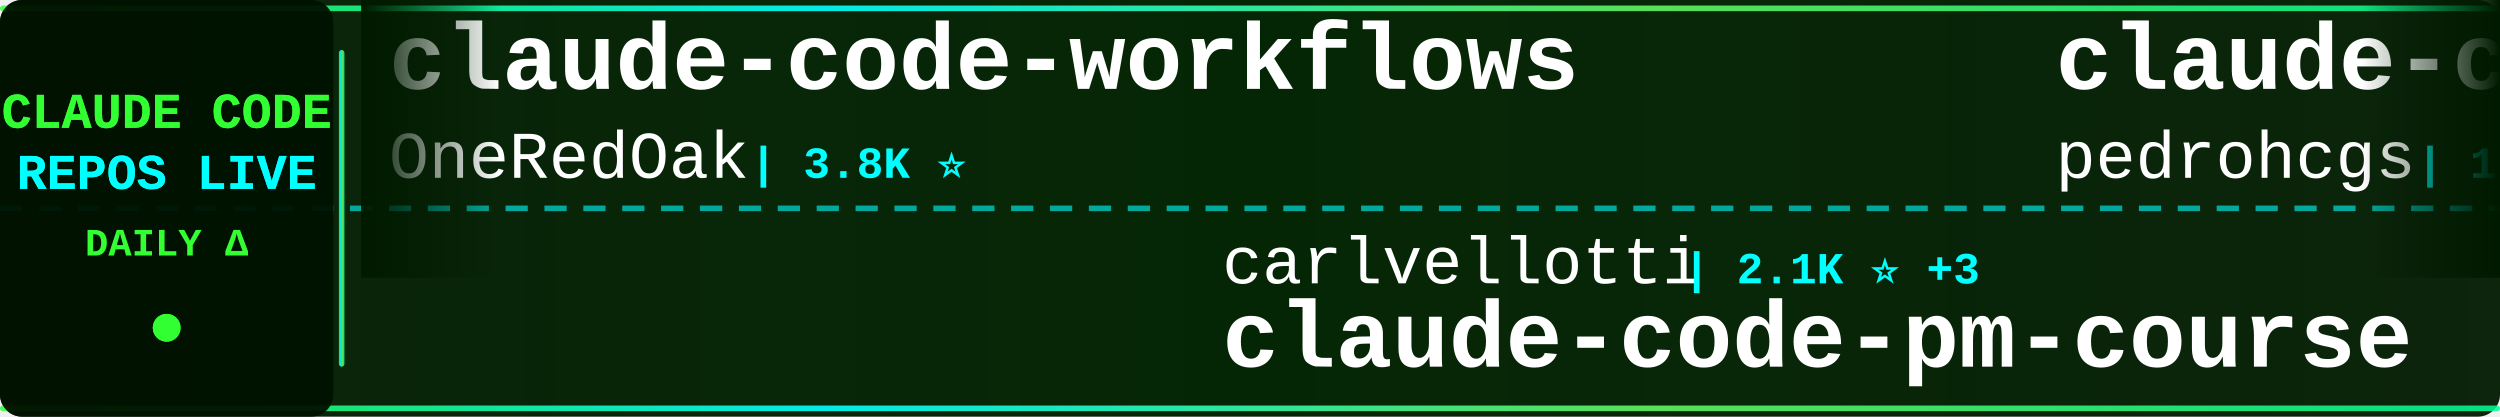
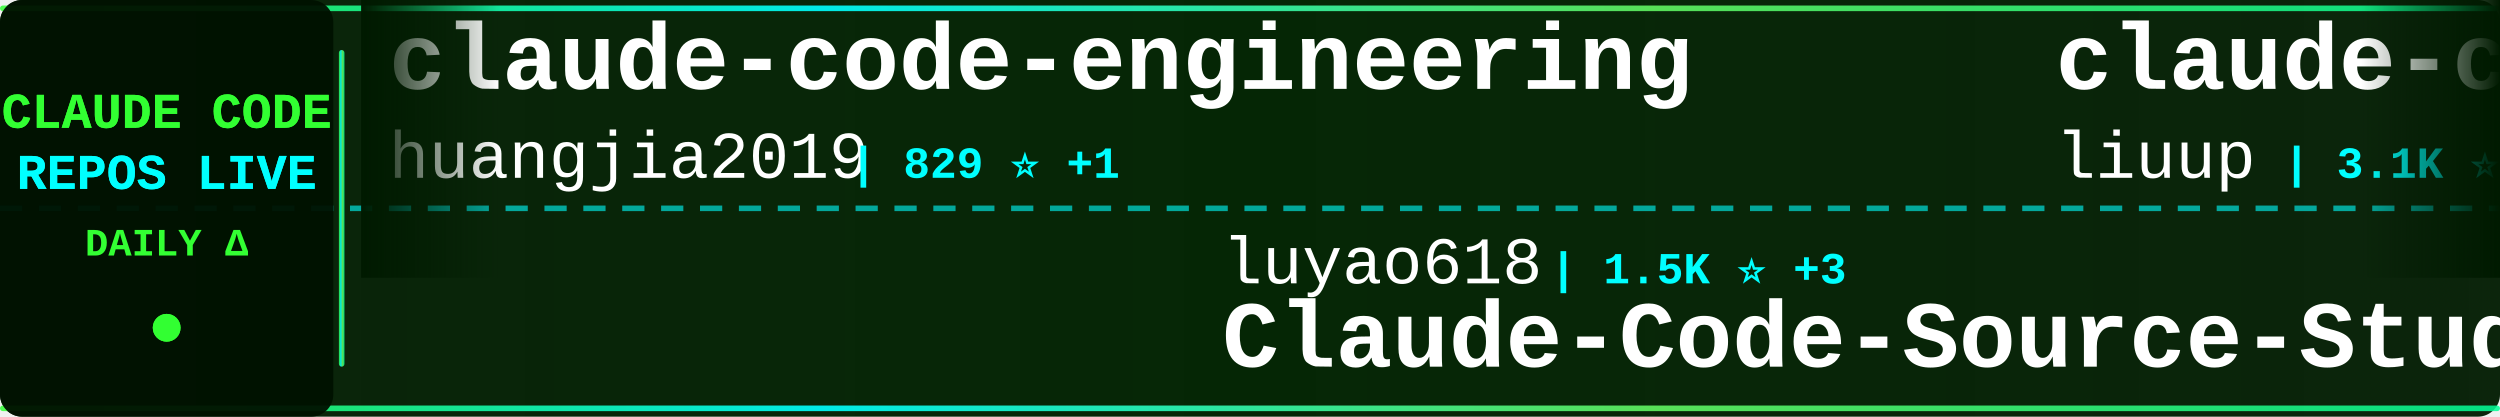
<svg xmlns="http://www.w3.org/2000/svg" width="900" height="150">
  <defs>
    <linearGradient id="tickerBg" x1="0%" y1="0%" x2="100%" y2="0%">
      <stop offset="0%" style="stop-color:#001a00;stop-opacity:0.95" />
      <stop offset="50%" style="stop-color:#002200;stop-opacity:0.98" />
      <stop offset="100%" style="stop-color:#001a00;stop-opacity:0.95" />
    </linearGradient>
    <linearGradient id="borderGrad" x1="0%" y1="0%" x2="100%" y2="0%">
      <stop offset="0%" style="stop-color:#33ff33;stop-opacity:0.85">
        <animate attributeName="stop-opacity" values="0.85;1;0.85" dur="2s" repeatCount="indefinite" />
      </stop>
      <stop offset="33%" style="stop-color:#00ffff;stop-opacity:0.9">
        <animate attributeName="stop-opacity" values="0.9;1;0.9" dur="2.2s" repeatCount="indefinite" />
      </stop>
      <stop offset="66%" style="stop-color:#66ff66;stop-opacity:0.85">
        <animate attributeName="stop-opacity" values="0.85;1;0.85" dur="1.8s" repeatCount="indefinite" />
      </stop>
      <stop offset="100%" style="stop-color:#00ff99;stop-opacity:0.85">
        <animate attributeName="stop-opacity" values="0.85;1;0.85" dur="2s" repeatCount="indefinite" />
      </stop>
    </linearGradient>
    <filter id="textGlow">
      <feGaussianBlur stdDeviation="0.1" result="coloredBlur" />
      <feMerge>
        <feMergeNode in="coloredBlur" />
        <feMergeNode in="SourceGraphic" />
      </feMerge>
    </filter>
    <filter id="metricGlow">
      <feGaussianBlur stdDeviation="0.2" result="coloredBlur" />
      <feMerge>
        <feMergeNode in="coloredBlur" />
        <feMergeNode in="SourceGraphic" />
      </feMerge>
    </filter>
    <linearGradient id="leftFade" x1="0%" y1="0%" x2="100%" y2="0%">
      <stop offset="0%" style="stop-color:#001a00;stop-opacity:1" />
      <stop offset="100%" style="stop-color:#001a00;stop-opacity:0" />
    </linearGradient>
    <linearGradient id="rightFade" x1="0%" y1="0%" x2="100%" y2="0%">
      <stop offset="0%" style="stop-color:#001a00;stop-opacity:0" />
      <stop offset="100%" style="stop-color:#001a00;stop-opacity:1" />
    </linearGradient>
  </defs>
  <rect width="900" height="150" fill="url(#tickerBg)" rx="8" />
  <rect x="0" y="2" width="900" height="2" fill="url(#borderGrad)" rx="1" />
  <rect x="0" y="146" width="900" height="2" fill="url(#borderGrad)" rx="1" />
  <line x1="0" y1="75" x2="900" y2="75" stroke="#00ffff" stroke-width="2" stroke-dasharray="8 6" opacity="0.6" />
  <rect x="0" y="0" width="120" height="150" fill="#001100" opacity="0.95" rx="8" />
  <text x="60" y="46" font-family="'Courier New', monospace" font-size="18" font-weight="bold" fill="#33ff33" text-anchor="middle" filter="url(#textGlow)">
    CLAUDE CODE
  </text>
  <text x="60" y="68" font-family="'Courier New', monospace" font-size="18" font-weight="bold" fill="#00ffff" text-anchor="middle" filter="url(#textGlow)">
    REPOS LIVE
  </text>
  <text x="60" y="92" font-family="'Courier New', monospace" font-size="14" font-weight="bold" fill="#33ff33" text-anchor="middle">
    DAILY Δ
  </text>
  <circle cx="60" cy="118" r="5" fill="#33ff33" filter="url(#metricGlow)">
    <animate attributeName="r" values="4;6;4" dur="1.5s" repeatCount="indefinite" />
    <animate attributeName="opacity" values="0.6;1;0.6" dur="1.5s" repeatCount="indefinite" />
  </circle>
  <rect x="122" y="18" width="2" height="114" fill="url(#borderGrad)" rx="1" />
  <clipPath id="tickerClip">
    <rect x="130" y="0" width="770" height="150" />
  </clipPath>
  <g clip-path="url(#tickerClip)">
    <g id="tickerItems">
      <animateTransform attributeName="transform" attributeType="XML" type="translate" from="0 0" to="-3000 0" dur="54s" repeatCount="indefinite" />
      <g transform="translate(0, 0)">
-         <text x="140" y="32" font-family="'Courier New', monospace" font-size="34" font-weight="bold" fill="#ffffff">claude-code-workflows</text>
-         <text x="140" y="64" font-family="'Courier New', monospace" font-size="24" font-weight="normal" fill="#ffffff" opacity="1.0">OneRedOak</text>
-         <text x="270" y="64" font-family="'Courier New', monospace" font-size="16" font-weight="bold" fill="#00ffff"> | 3.8K ⭐</text>
+         <text x="140" y="32" font-family="'Courier New', monospace" font-size="34" font-weight="bold" fill="#ffffff">claude-code-engineering</text>
+         <text x="140" y="64" font-family="'Courier New', monospace" font-size="24" font-weight="normal" fill="#ffffff" opacity="1.0">huangjia2019</text>
+         <text x="306" y="64" font-family="'Courier New', monospace" font-size="16" font-weight="bold" fill="#00ffff"> | 829 ⭐ +1</text>
      </g>
      <g transform="translate(300, 0)">
-         <text x="140" y="102" font-family="'Courier New', monospace" font-size="24" font-weight="normal" fill="#ffffff" opacity="1.0">carlvellotti</text>
-         <text x="306" y="102" font-family="'Courier New', monospace" font-size="16" font-weight="bold" fill="#00ffff"> | 2.1K ⭐ +3</text>
-         <text x="140" y="132" font-family="'Courier New', monospace" font-size="34" font-weight="bold" fill="#ffffff">claude-code-pm-course</text>
+         <text x="140" y="102" font-family="'Courier New', monospace" font-size="24" font-weight="normal" fill="#ffffff" opacity="1.0">luyao618</text>
+         <text x="258" y="102" font-family="'Courier New', monospace" font-size="16" font-weight="bold" fill="#00ffff"> | 1.5K ⭐ +3</text>
+         <text x="140" y="132" font-family="'Courier New', monospace" font-size="34" font-weight="bold" fill="#ffffff">Claude-Code-Source-Study</text>
      </g>
      <g transform="translate(600, 0)">
-         <text x="140" y="32" font-family="'Courier New', monospace" font-size="34" font-weight="bold" fill="#ffffff">claude-code-my-workflow</text>
-         <text x="140" y="64" font-family="'Courier New', monospace" font-size="24" font-weight="normal" fill="#ffffff" opacity="1.0">pedrohcgs</text>
-         <text x="270" y="64" font-family="'Courier New', monospace" font-size="16" font-weight="bold" fill="#00ffff"> | 1.3K ⭐ +1</text>
+         <text x="140" y="32" font-family="'Courier New', monospace" font-size="34" font-weight="bold" fill="#ffffff">claude-code-analysis</text>
+         <text x="140" y="64" font-family="'Courier New', monospace" font-size="24" font-weight="normal" fill="#ffffff" opacity="1.0">liuup</text>
+         <text x="222" y="64" font-family="'Courier New', monospace" font-size="16" font-weight="bold" fill="#00ffff"> | 3.1K ⭐ +8</text>
      </g>
      <g transform="translate(900, 0)">
-         <text x="140" y="102" font-family="'Courier New', monospace" font-size="24" font-weight="normal" fill="#ffffff" opacity="1.0">fazxes</text>
-         <text x="234" y="102" font-family="'Courier New', monospace" font-size="16" font-weight="bold" fill="#00ffff"> | 221 ⭐</text>
-         <text x="140" y="132" font-family="'Courier New', monospace" font-size="34" font-weight="bold" fill="#ffffff">Claude-code</text>
+         <text x="140" y="102" font-family="'Courier New', monospace" font-size="24" font-weight="normal" fill="#ffffff" opacity="1.0">SeemSeam</text>
+         <text x="258" y="102" font-family="'Courier New', monospace" font-size="16" font-weight="bold" fill="#00ffff"> | 3.0K ⭐ +14</text>
+         <text x="140" y="132" font-family="'Courier New', monospace" font-size="34" font-weight="bold" fill="#ffffff">claude_codex_bridge</text>
      </g>
      <g transform="translate(1200, 0)">
-         <text x="140" y="32" font-family="'Courier New', monospace" font-size="34" font-weight="bold" fill="#ffffff">claude-code-source-code-...</text>
-         <text x="140" y="64" font-family="'Courier New', monospace" font-size="24" font-weight="normal" fill="#ffffff" opacity="1.0">ghuntley</text>
-         <text x="258" y="64" font-family="'Courier New', monospace" font-size="16" font-weight="bold" fill="#00ffff"> | 983 ⭐ +1</text>
+         <text x="140" y="32" font-family="'Courier New', monospace" font-size="34" font-weight="bold" fill="#ffffff">claude-skills</text>
+         <text x="140" y="64" font-family="'Courier New', monospace" font-size="24" font-weight="normal" fill="#ffffff" opacity="1.0">alirezarezvani</text>
+         <text x="330" y="64" font-family="'Courier New', monospace" font-size="16" font-weight="bold" fill="#00ffff"> | 18.0K ⭐ +62</text>
      </g>
      <g transform="translate(1500, 0)">
-         <text x="140" y="102" font-family="'Courier New', monospace" font-size="24" font-weight="normal" fill="#ffffff" opacity="1.0">liuup</text>
-         <text x="222" y="102" font-family="'Courier New', monospace" font-size="16" font-weight="bold" fill="#00ffff"> | 3.1K ⭐ +6</text>
-         <text x="140" y="132" font-family="'Courier New', monospace" font-size="34" font-weight="bold" fill="#ffffff">claude-code-analysis</text>
+         <text x="140" y="102" font-family="'Courier New', monospace" font-size="24" font-weight="normal" fill="#ffffff" opacity="1.0">Maciek-roboblog</text>
+         <text x="342" y="102" font-family="'Courier New', monospace" font-size="16" font-weight="bold" fill="#00ffff"> | 8.2K ⭐ +5</text>
+         <text x="140" y="132" font-family="'Courier New', monospace" font-size="34" font-weight="bold" fill="#ffffff">Claude-Code-Usage-Monito...</text>
      </g>
      <g transform="translate(1800, 0)">
-         <text x="140" y="32" font-family="'Courier New', monospace" font-size="34" font-weight="bold" fill="#ffffff">claude-code-proxy</text>
-         <text x="140" y="64" font-family="'Courier New', monospace" font-size="24" font-weight="normal" fill="#ffffff" opacity="1.0">fuergaosi233</text>
-         <text x="306" y="64" font-family="'Courier New', monospace" font-size="16" font-weight="bold" fill="#00ffff"> | 2.7K ⭐</text>
+         <text x="140" y="32" font-family="'Courier New', monospace" font-size="34" font-weight="bold" fill="#ffffff">claude-code-webui</text>
+         <text x="140" y="64" font-family="'Courier New', monospace" font-size="24" font-weight="normal" fill="#ffffff" opacity="1.0">sugyan</text>
+         <text x="234" y="64" font-family="'Courier New', monospace" font-size="16" font-weight="bold" fill="#00ffff"> | 1.1K ⭐</text>
      </g>
      <g transform="translate(2100, 0)">
-         <text x="140" y="102" font-family="'Courier New', monospace" font-size="24" font-weight="normal" fill="#ffffff" opacity="1.0">rohitg00</text>
-         <text x="258" y="102" font-family="'Courier New', monospace" font-size="16" font-weight="bold" fill="#00ffff"> | 2.0K ⭐ +8</text>
-         <text x="140" y="132" font-family="'Courier New', monospace" font-size="34" font-weight="bold" fill="#ffffff">awesome-claude-code-tool...</text>
+         <text x="140" y="102" font-family="'Courier New', monospace" font-size="24" font-weight="normal" fill="#ffffff" opacity="1.0">affaan-m</text>
+         <text x="258" y="102" font-family="'Courier New', monospace" font-size="16" font-weight="bold" fill="#00ffff"> | 214.9K ⭐ +640</text>
+         <text x="140" y="132" font-family="'Courier New', monospace" font-size="34" font-weight="bold" fill="#ffffff">ECC</text>
      </g>
      <g transform="translate(2400, 0)">
-         <text x="140" y="32" font-family="'Courier New', monospace" font-size="34" font-weight="bold" fill="#ffffff">claude_code_src</text>
-         <text x="140" y="64" font-family="'Courier New', monospace" font-size="24" font-weight="normal" fill="#ffffff" opacity="1.0">ponponon</text>
-         <text x="258" y="64" font-family="'Courier New', monospace" font-size="16" font-weight="bold" fill="#00ffff"> | 2.3K ⭐ +2</text>
+         <text x="140" y="32" font-family="'Courier New', monospace" font-size="34" font-weight="bold" fill="#ffffff">claude-code</text>
+         <text x="140" y="64" font-family="'Courier New', monospace" font-size="24" font-weight="normal" fill="#ffffff" opacity="1.0">lowcortisolprogrammer</text>
+         <text x="414" y="64" font-family="'Courier New', monospace" font-size="16" font-weight="bold" fill="#00ffff"> | 172 ⭐</text>
      </g>
      <g transform="translate(2700, 0)">
-         <text x="140" y="102" font-family="'Courier New', monospace" font-size="24" font-weight="normal" fill="#ffffff" opacity="1.0">ChrisWiles</text>
-         <text x="282" y="102" font-family="'Courier New', monospace" font-size="16" font-weight="bold" fill="#00ffff"> | 6.0K ⭐ +2</text>
-         <text x="140" y="132" font-family="'Courier New', monospace" font-size="34" font-weight="bold" fill="#ffffff">claude-code-showcase</text>
+         <text x="140" y="102" font-family="'Courier New', monospace" font-size="24" font-weight="normal" fill="#ffffff" opacity="1.0">frankbria</text>
+         <text x="270" y="102" font-family="'Courier New', monospace" font-size="16" font-weight="bold" fill="#00ffff"> | 9.3K ⭐ +10</text>
+         <text x="140" y="132" font-family="'Courier New', monospace" font-size="34" font-weight="bold" fill="#ffffff">ralph-claude-code</text>
      </g>
      <g transform="translate(3000, 0)">
-         <text x="140" y="32" font-family="'Courier New', monospace" font-size="34" font-weight="bold" fill="#ffffff">claude-code-workflows</text>
-         <text x="140" y="64" font-family="'Courier New', monospace" font-size="24" font-weight="normal" fill="#ffffff" opacity="1.0">OneRedOak</text>
-         <text x="270" y="64" font-family="'Courier New', monospace" font-size="16" font-weight="bold" fill="#00ffff"> | 3.8K ⭐</text>
+         <text x="140" y="32" font-family="'Courier New', monospace" font-size="34" font-weight="bold" fill="#ffffff">claude-code-engineering</text>
+         <text x="140" y="64" font-family="'Courier New', monospace" font-size="24" font-weight="normal" fill="#ffffff" opacity="1.0">huangjia2019</text>
+         <text x="306" y="64" font-family="'Courier New', monospace" font-size="16" font-weight="bold" fill="#00ffff"> | 829 ⭐ +1</text>
      </g>
      <g transform="translate(3300, 0)">
-         <text x="140" y="102" font-family="'Courier New', monospace" font-size="24" font-weight="normal" fill="#ffffff" opacity="1.0">carlvellotti</text>
-         <text x="306" y="102" font-family="'Courier New', monospace" font-size="16" font-weight="bold" fill="#00ffff"> | 2.1K ⭐ +3</text>
-         <text x="140" y="132" font-family="'Courier New', monospace" font-size="34" font-weight="bold" fill="#ffffff">claude-code-pm-course</text>
+         <text x="140" y="102" font-family="'Courier New', monospace" font-size="24" font-weight="normal" fill="#ffffff" opacity="1.0">luyao618</text>
+         <text x="258" y="102" font-family="'Courier New', monospace" font-size="16" font-weight="bold" fill="#00ffff"> | 1.5K ⭐ +3</text>
+         <text x="140" y="132" font-family="'Courier New', monospace" font-size="34" font-weight="bold" fill="#ffffff">Claude-Code-Source-Study</text>
      </g>
      <g transform="translate(3600, 0)">
-         <text x="140" y="32" font-family="'Courier New', monospace" font-size="34" font-weight="bold" fill="#ffffff">claude-code-my-workflow</text>
-         <text x="140" y="64" font-family="'Courier New', monospace" font-size="24" font-weight="normal" fill="#ffffff" opacity="1.0">pedrohcgs</text>
-         <text x="270" y="64" font-family="'Courier New', monospace" font-size="16" font-weight="bold" fill="#00ffff"> | 1.3K ⭐ +1</text>
+         <text x="140" y="32" font-family="'Courier New', monospace" font-size="34" font-weight="bold" fill="#ffffff">claude-code-analysis</text>
+         <text x="140" y="64" font-family="'Courier New', monospace" font-size="24" font-weight="normal" fill="#ffffff" opacity="1.0">liuup</text>
+         <text x="222" y="64" font-family="'Courier New', monospace" font-size="16" font-weight="bold" fill="#00ffff"> | 3.1K ⭐ +8</text>
      </g>
      <g transform="translate(3900, 0)">
-         <text x="140" y="102" font-family="'Courier New', monospace" font-size="24" font-weight="normal" fill="#ffffff" opacity="1.0">fazxes</text>
-         <text x="234" y="102" font-family="'Courier New', monospace" font-size="16" font-weight="bold" fill="#00ffff"> | 221 ⭐</text>
-         <text x="140" y="132" font-family="'Courier New', monospace" font-size="34" font-weight="bold" fill="#ffffff">Claude-code</text>
+         <text x="140" y="102" font-family="'Courier New', monospace" font-size="24" font-weight="normal" fill="#ffffff" opacity="1.0">SeemSeam</text>
+         <text x="258" y="102" font-family="'Courier New', monospace" font-size="16" font-weight="bold" fill="#00ffff"> | 3.0K ⭐ +14</text>
+         <text x="140" y="132" font-family="'Courier New', monospace" font-size="34" font-weight="bold" fill="#ffffff">claude_codex_bridge</text>
      </g>
    </g>
  </g>
  <rect x="130" y="0" width="50" height="100" fill="url(#leftFade)" />
  <rect x="850" y="0" width="50" height="100" fill="url(#rightFade)" />
</svg>
